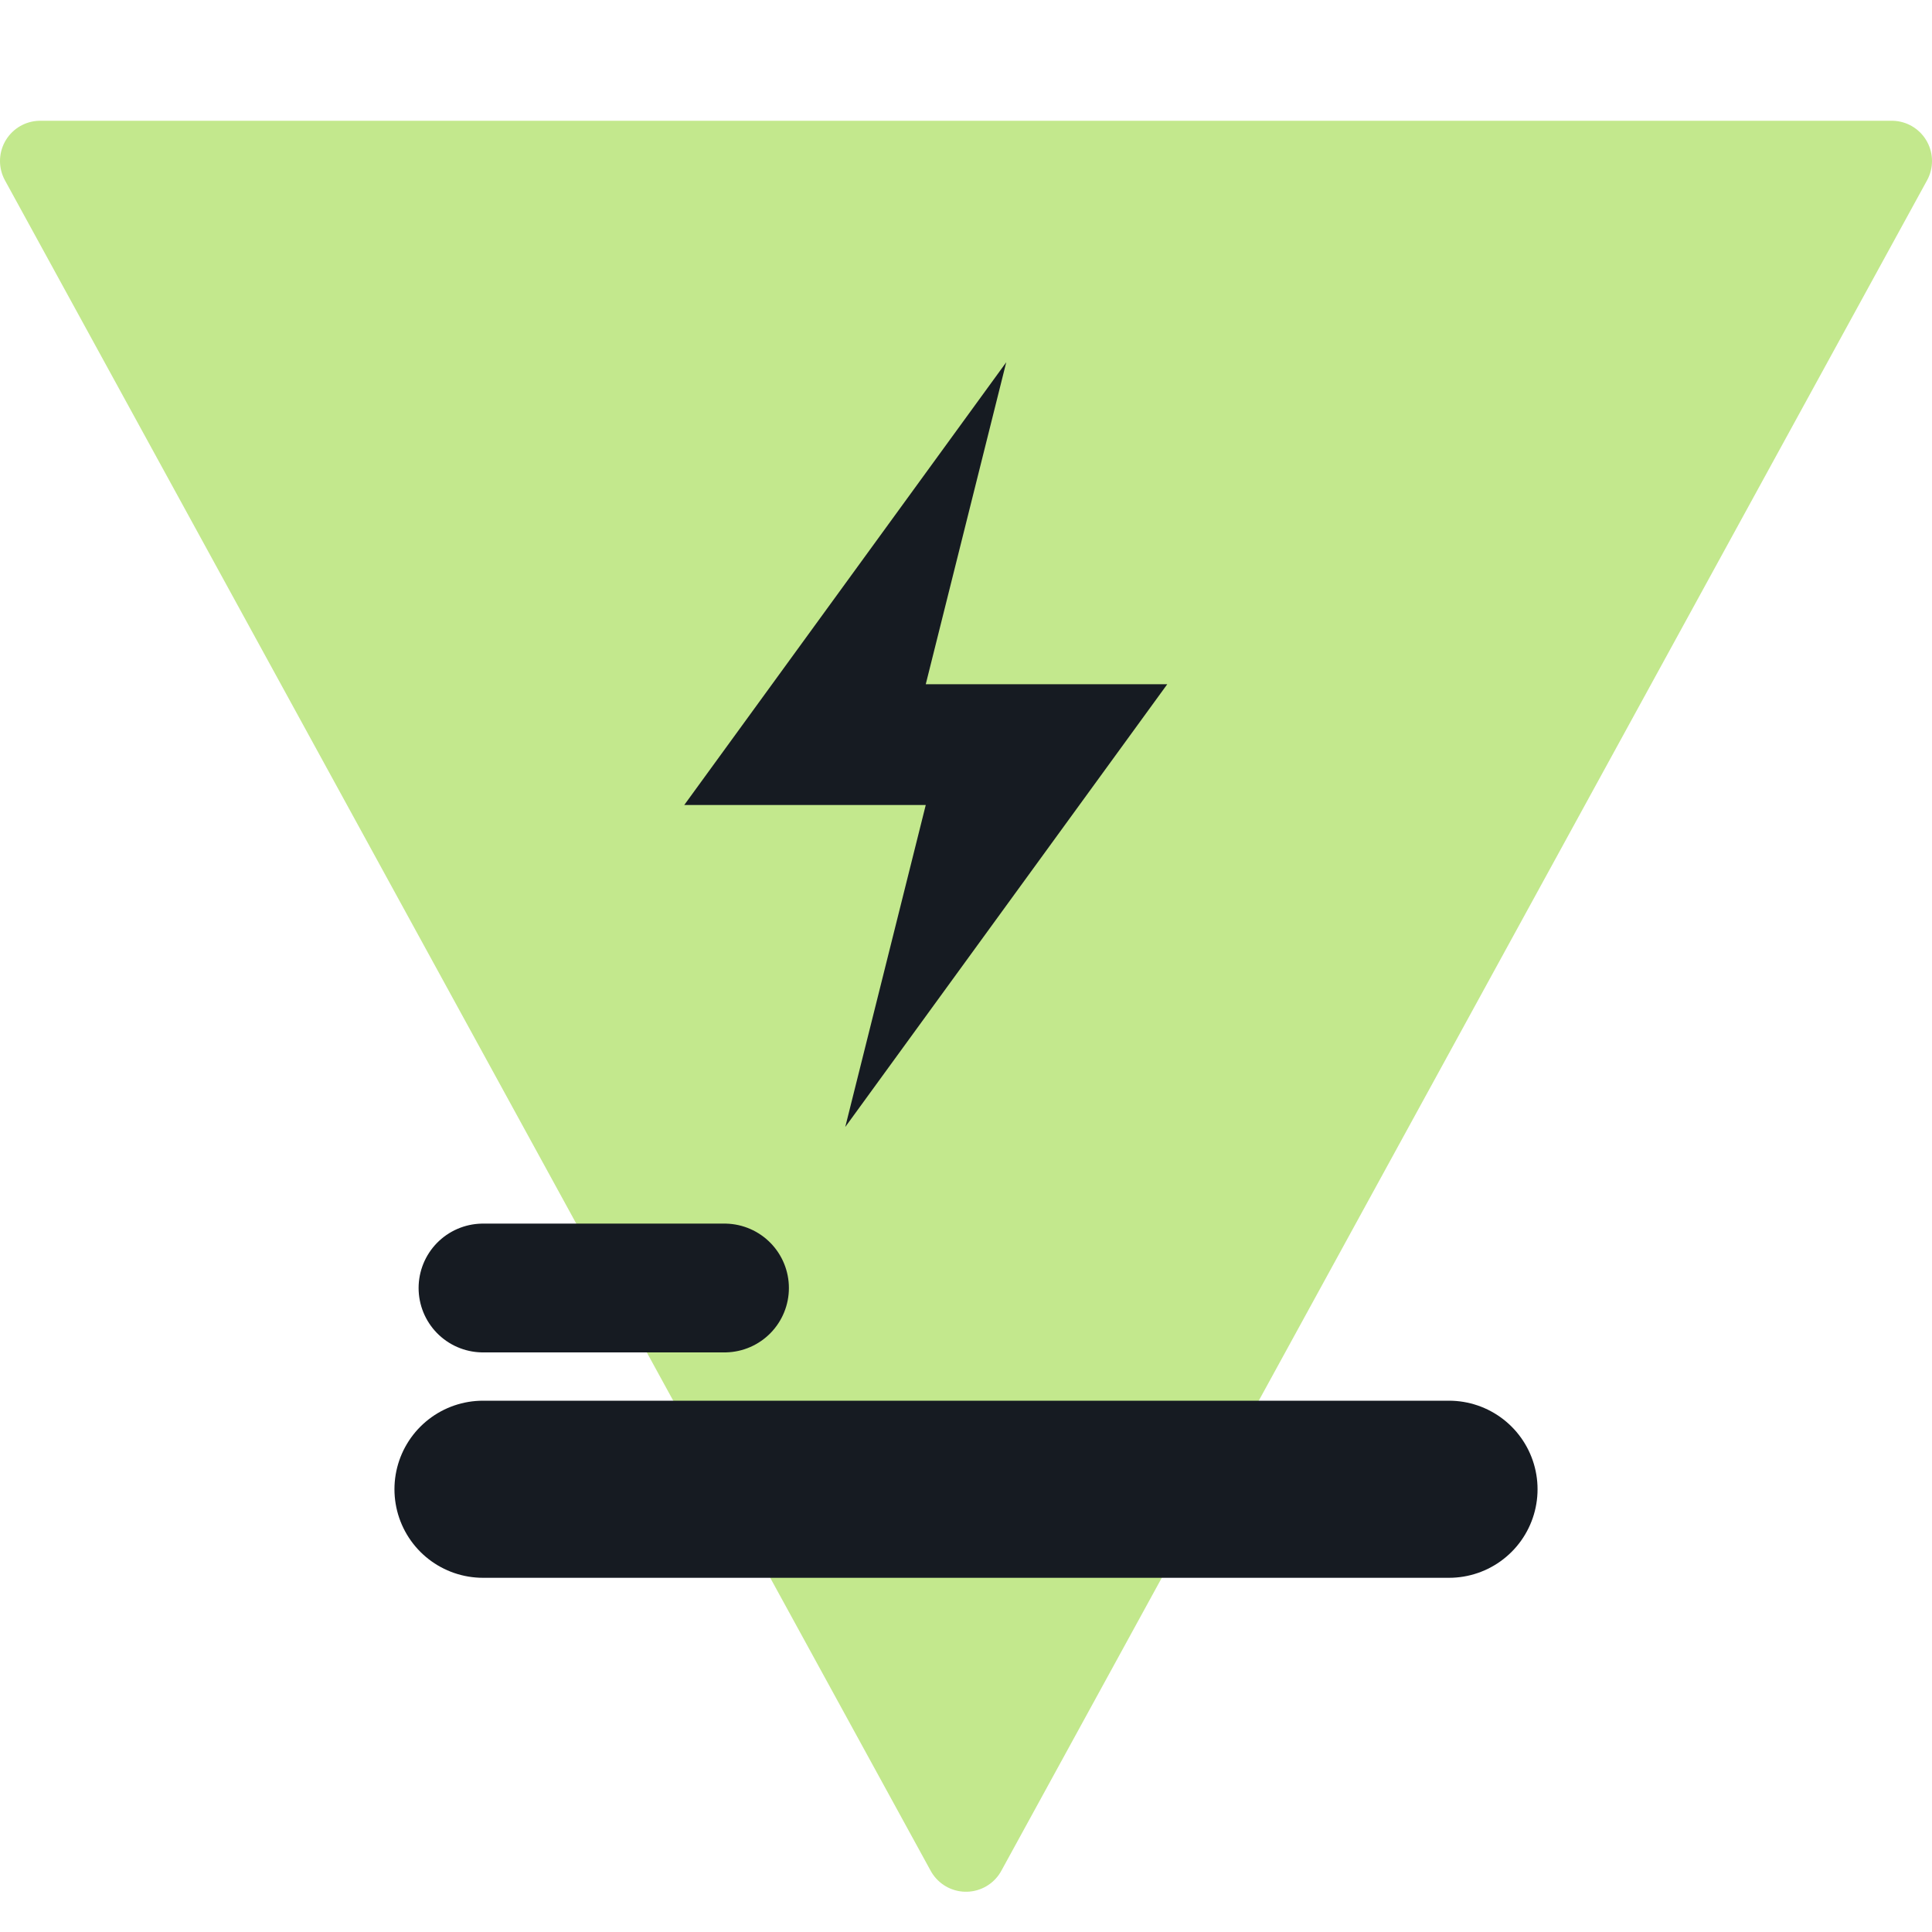
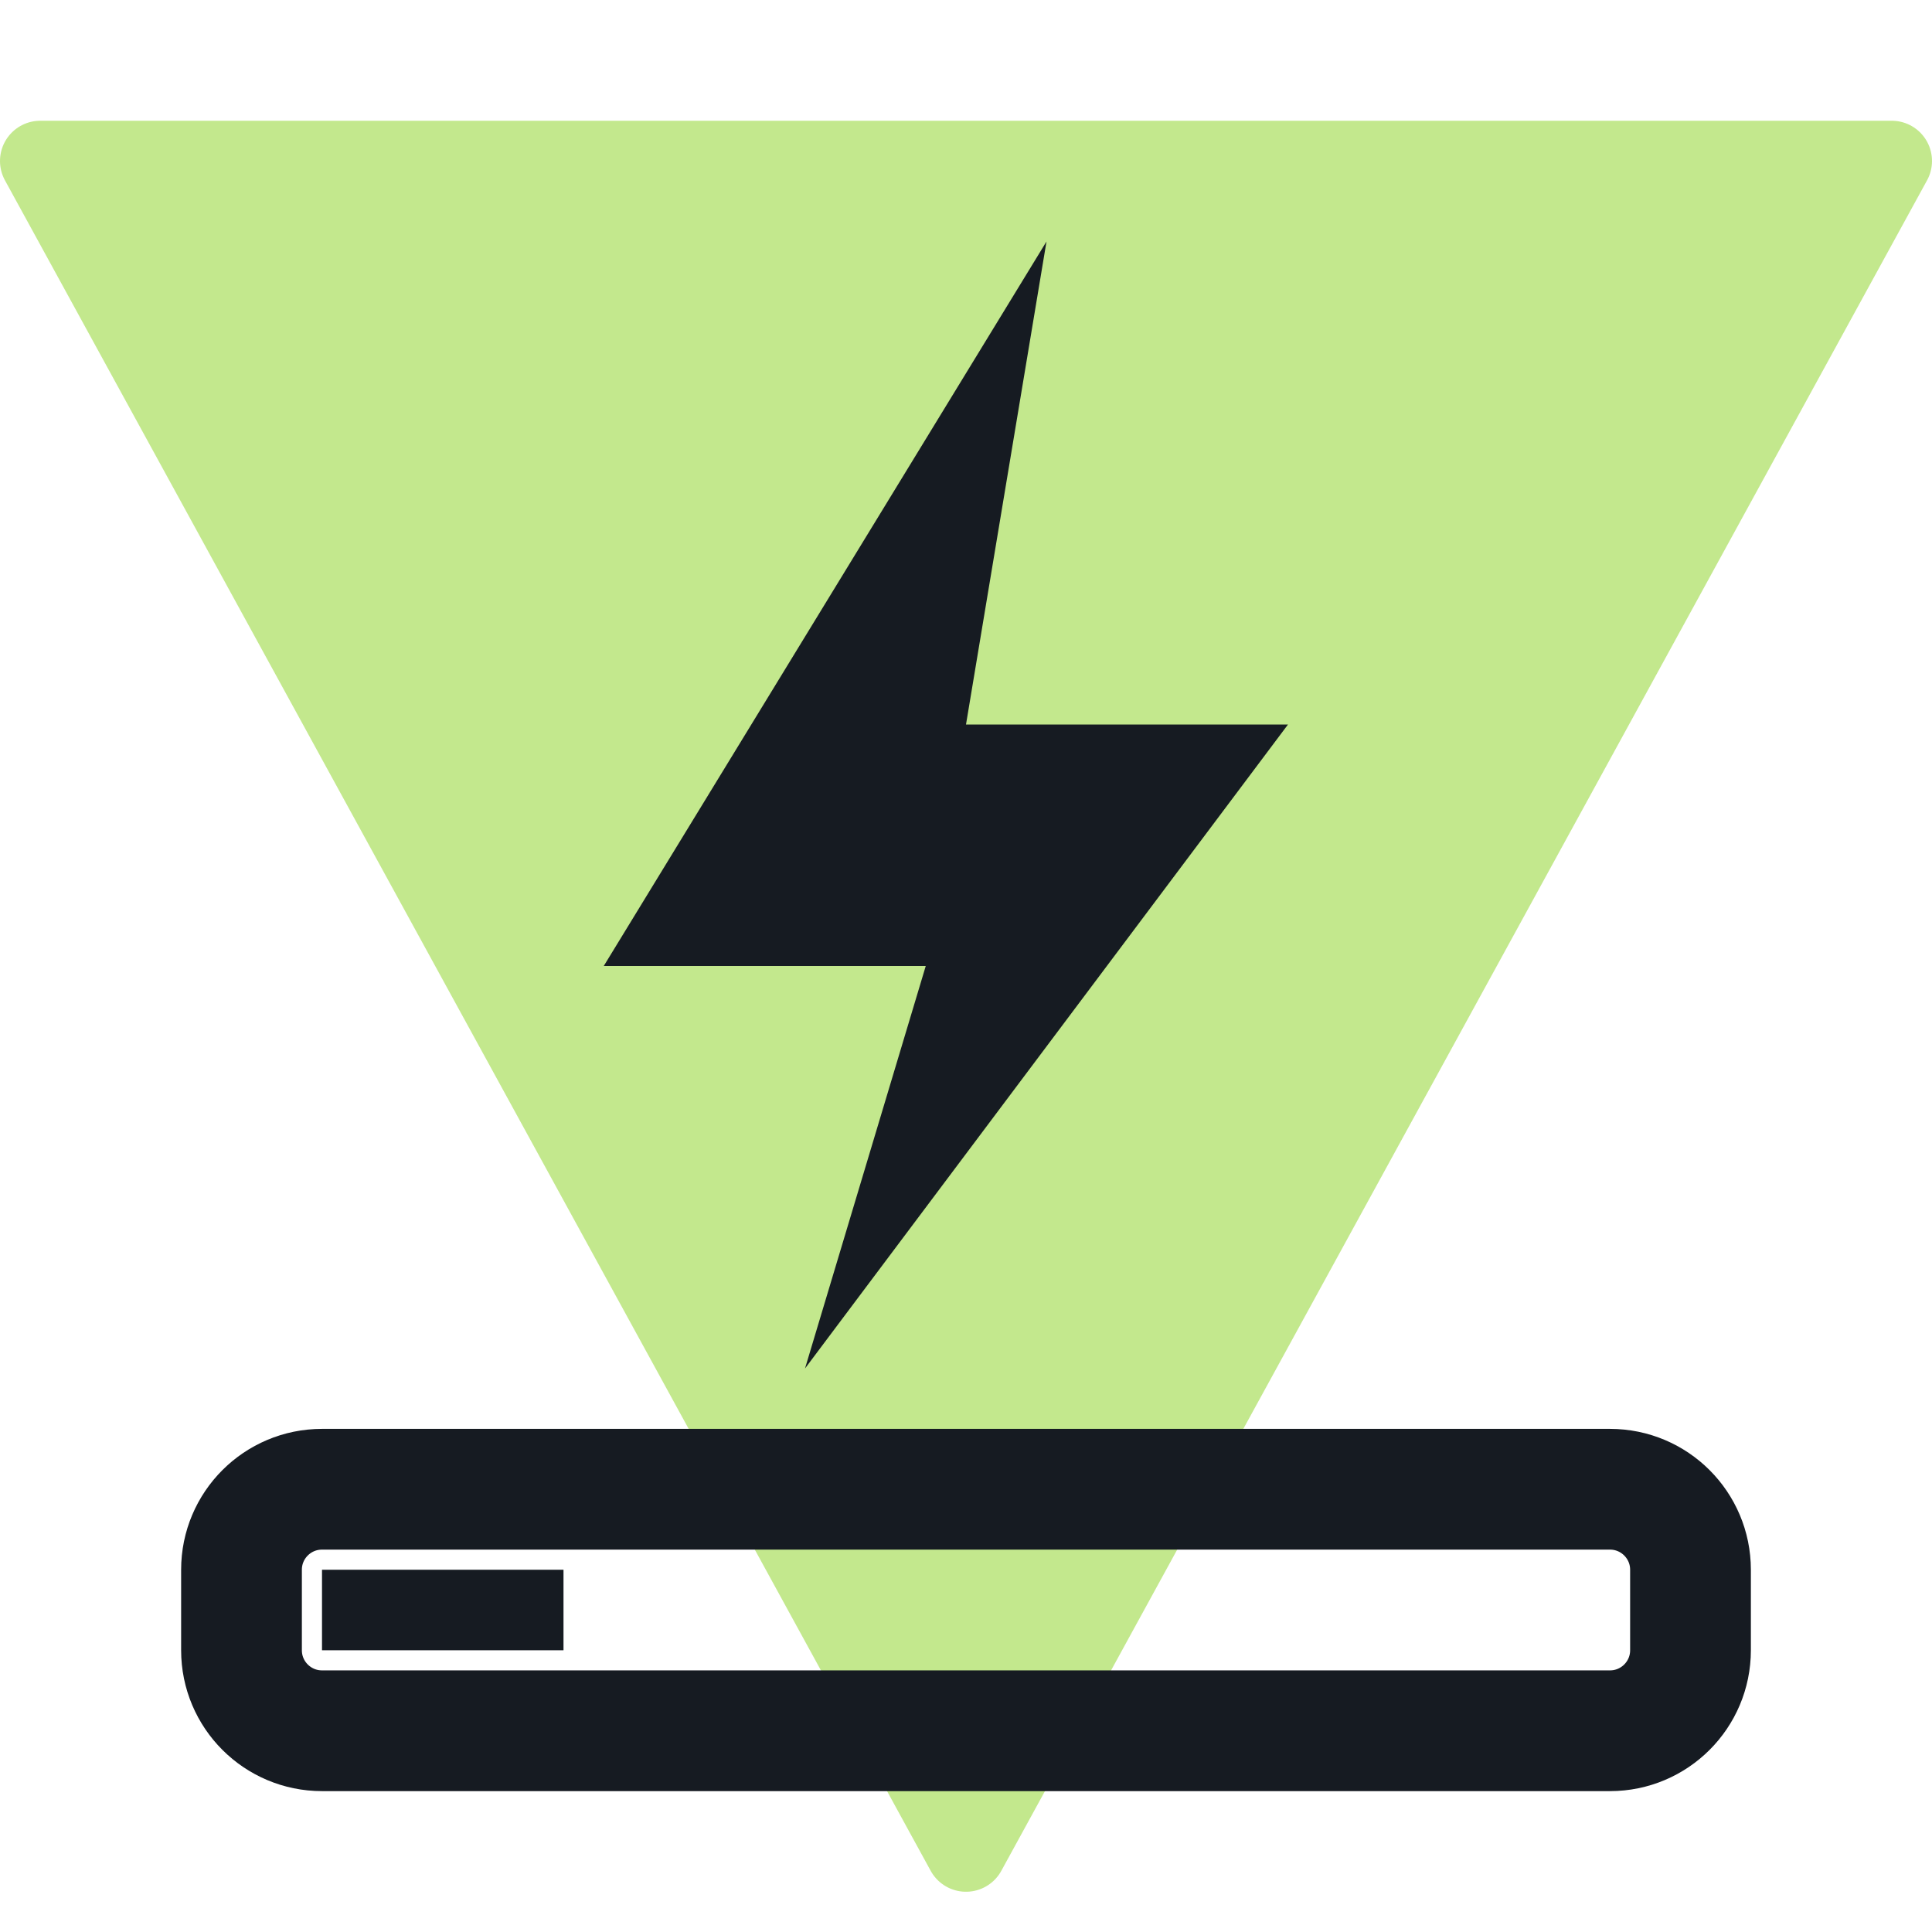
<svg xmlns="http://www.w3.org/2000/svg" viewBox="0 0 24 24" width="24" height="24">
  <path d="M12 23L23.5 2H0.5z" fill="#c3e88d" stroke="#c3e88d" stroke-width="1" stroke-linejoin="round" />
-   <path d="M12.5 4.5L8.5 10h3l-1 4 4-5.5h-3z" fill="#161b22" />
-   <path d="M6 18.5h12" fill="none" stroke="#161b22" stroke-width="2.2" stroke-linecap="round" stroke-linejoin="round" />
-   <path d="M6 16h3" fill="none" stroke="#161b22" stroke-width="1.6" stroke-linecap="round" stroke-linejoin="round" />
+   <path d="M13 3L7.5 12h4l-1.5 5 6-8h-4z" fill="#161b22" />
+   <rect x="3" y="18.5" width="18" height="3" rx="1" fill="none" stroke="#161b22" stroke-width="1.5" stroke-linecap="round" stroke-linejoin="round" />
+   <path d="M4 19.5h3v1H4z" fill="#161b22" />
</svg>
